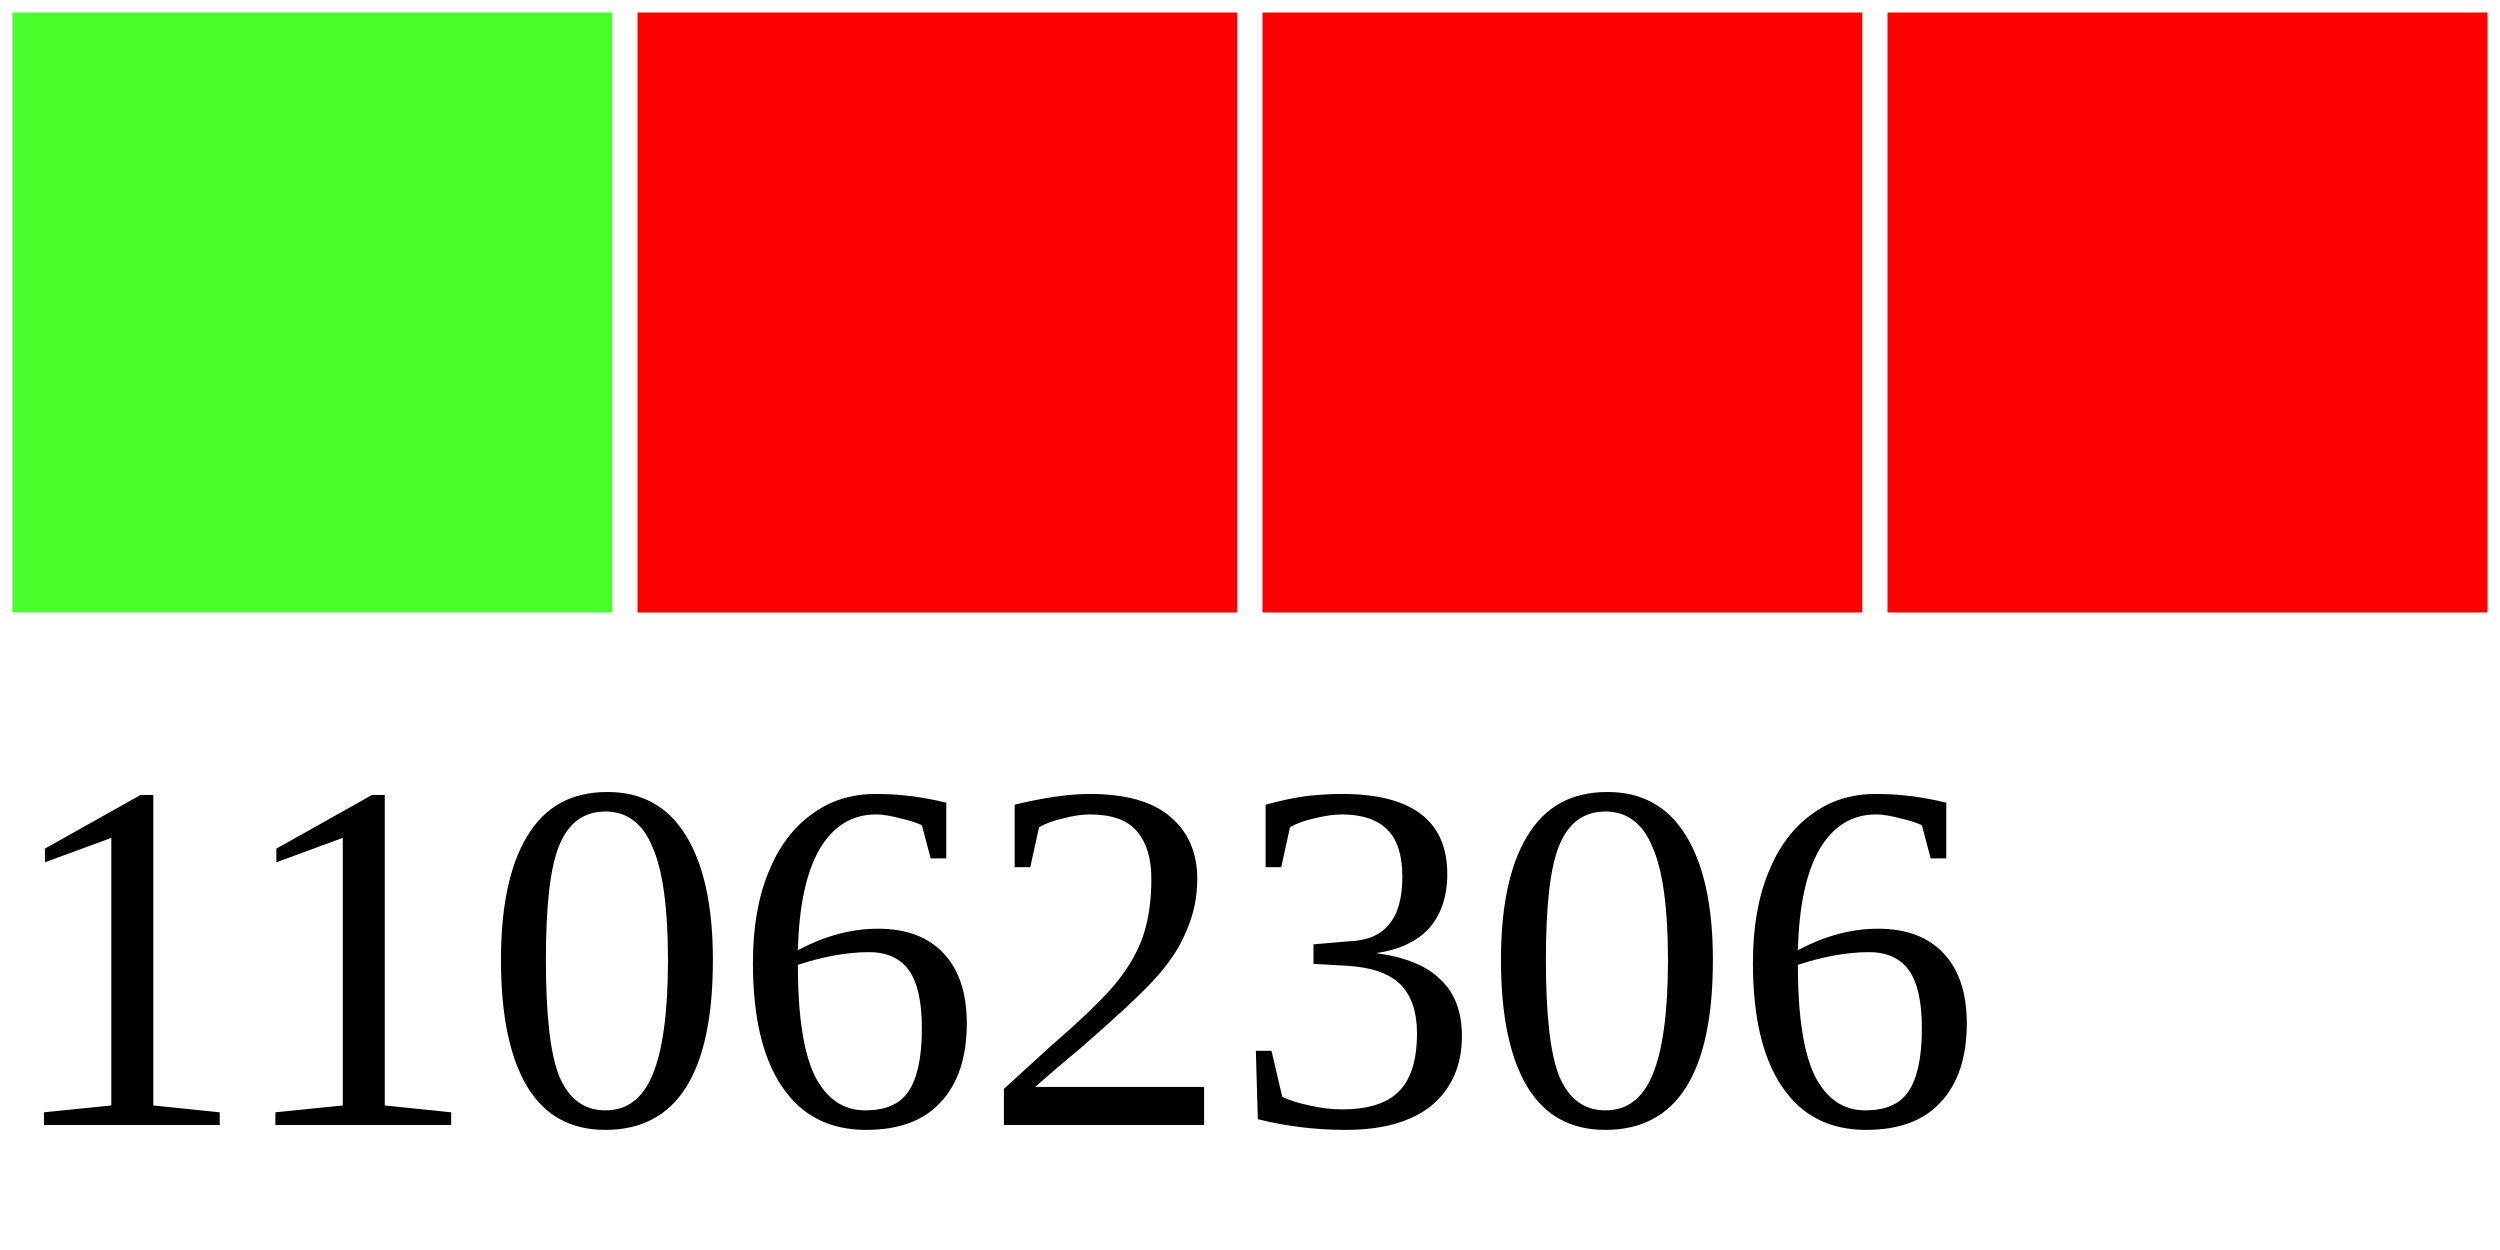
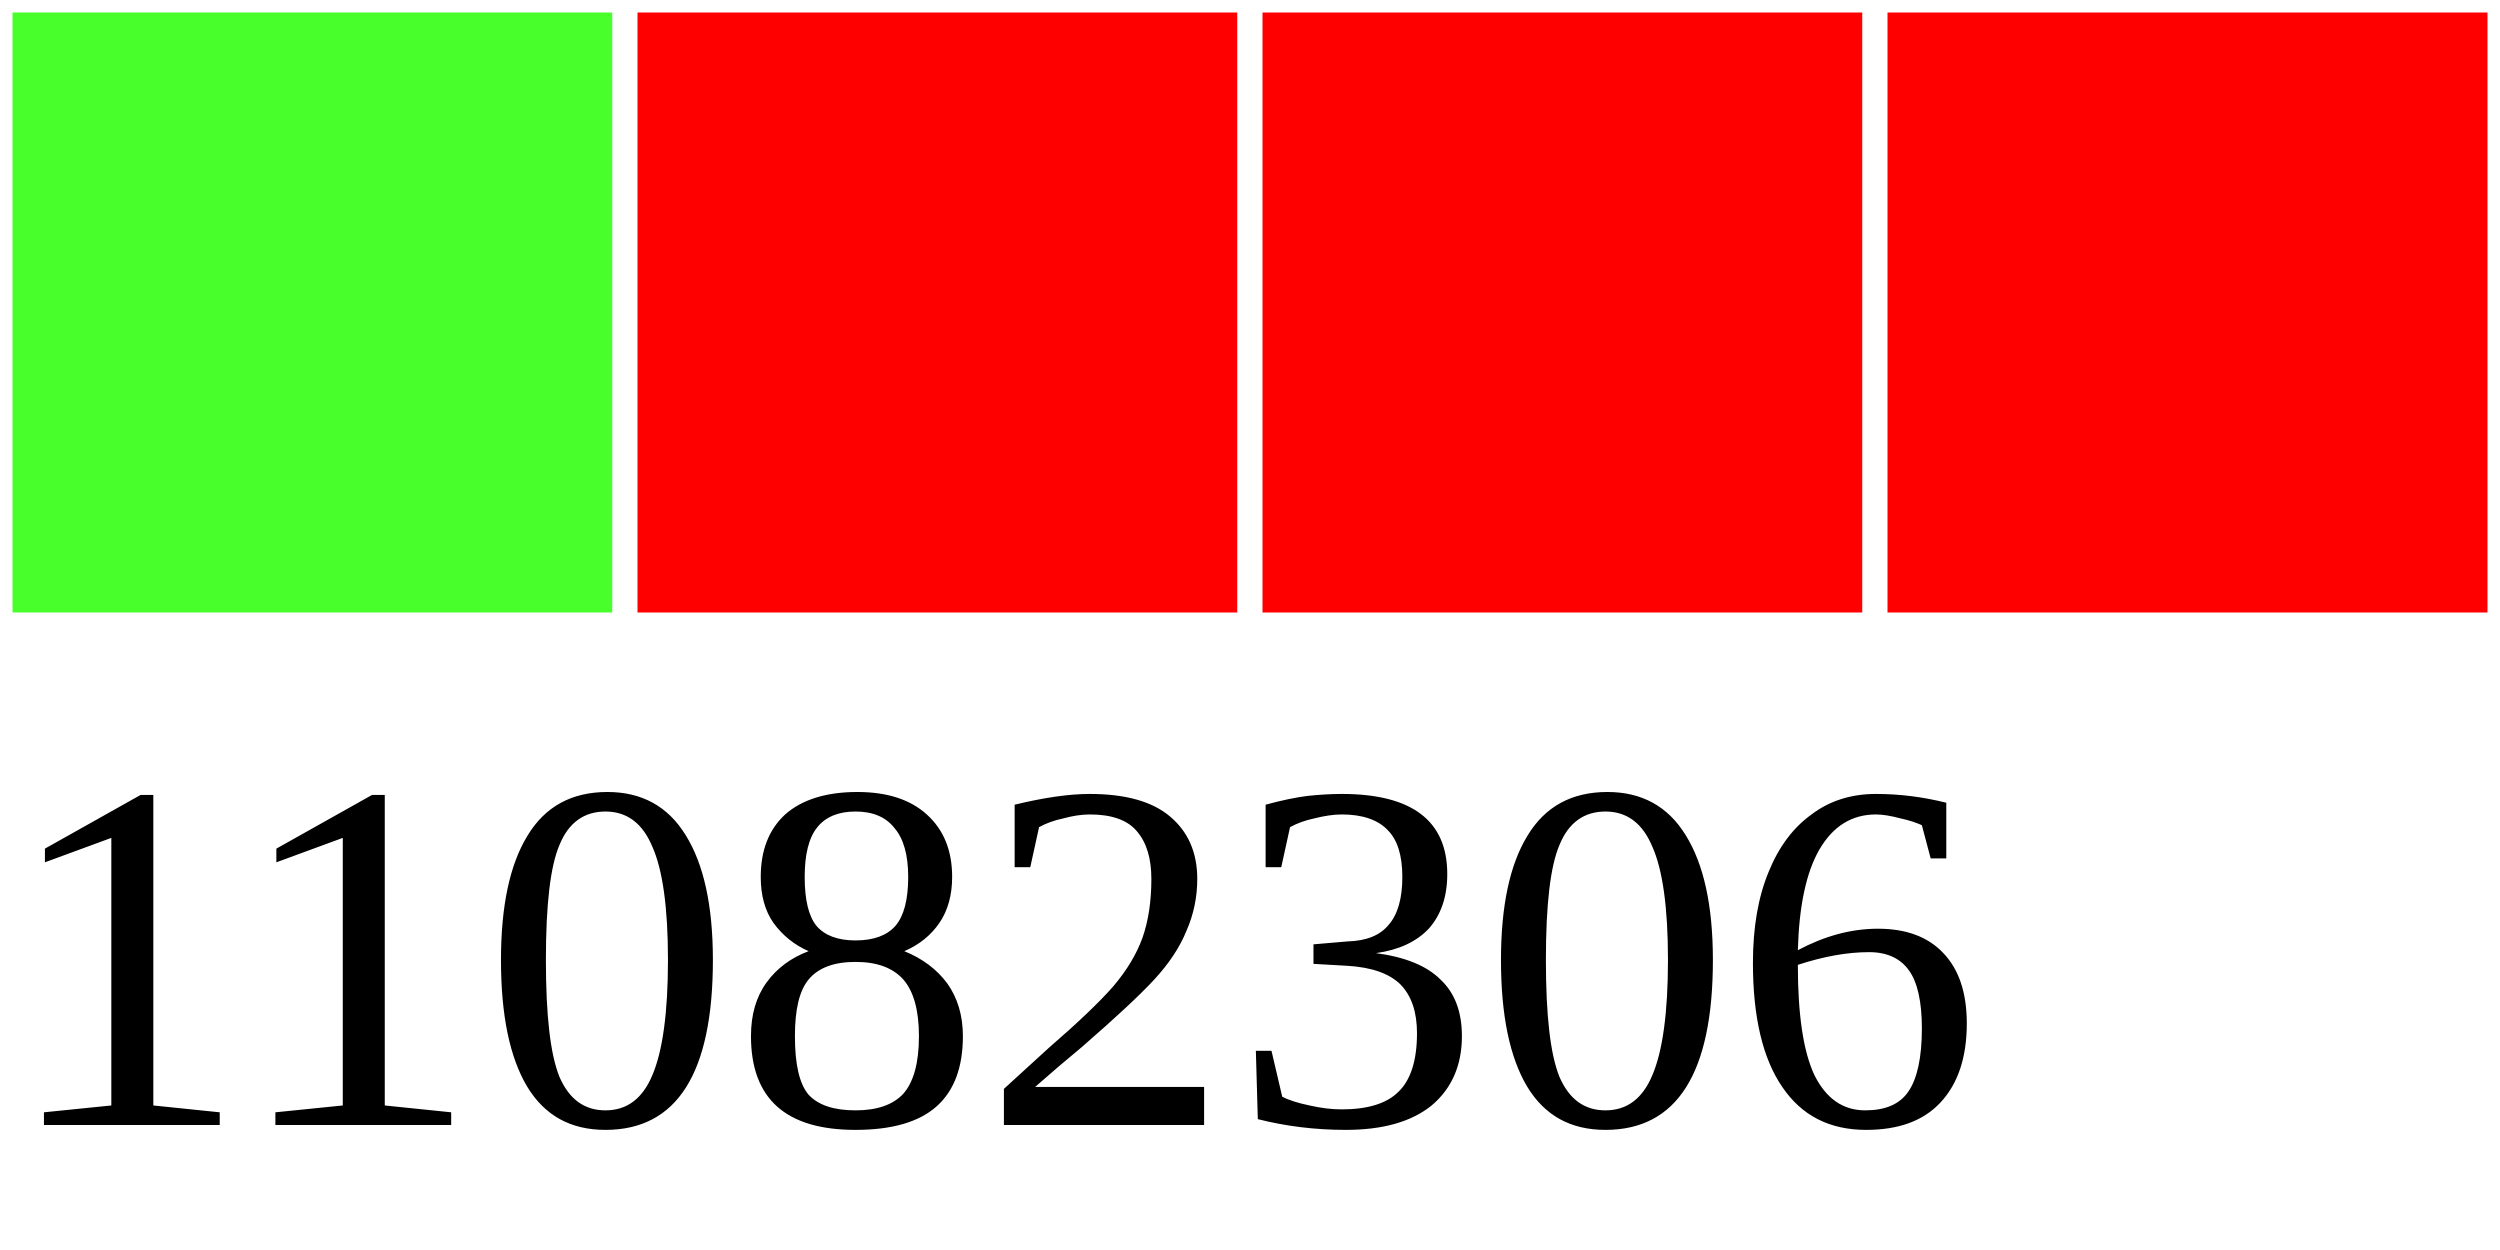
<svg xmlns="http://www.w3.org/2000/svg" width="40" height="20">
  <g>
    <rect width="10" height="10" style="fill:#48FF2C;stroke-width:0.4;stroke:rgb(255,255,255)" x="0" />
    <rect width="10" height="10" style="fill:#FF0000;stroke-width:0.4;stroke:rgb(255,255,255)" x="10" />
    <rect width="10" height="10" style="fill:#FF0000;stroke-width:0.4;stroke:rgb(255,255,255)" x="20" />
    <rect width="10" height="10" style="fill:#FF0000;stroke-width:0.4;stroke:rgb(255,255,255)" x="30" />
-     <text x="0" y="18" fill="black" font-size="8">11062306</text>
+     <text x="0" y="18" fill="black" font-size="8">11082306</text>
  </g>
</svg>
